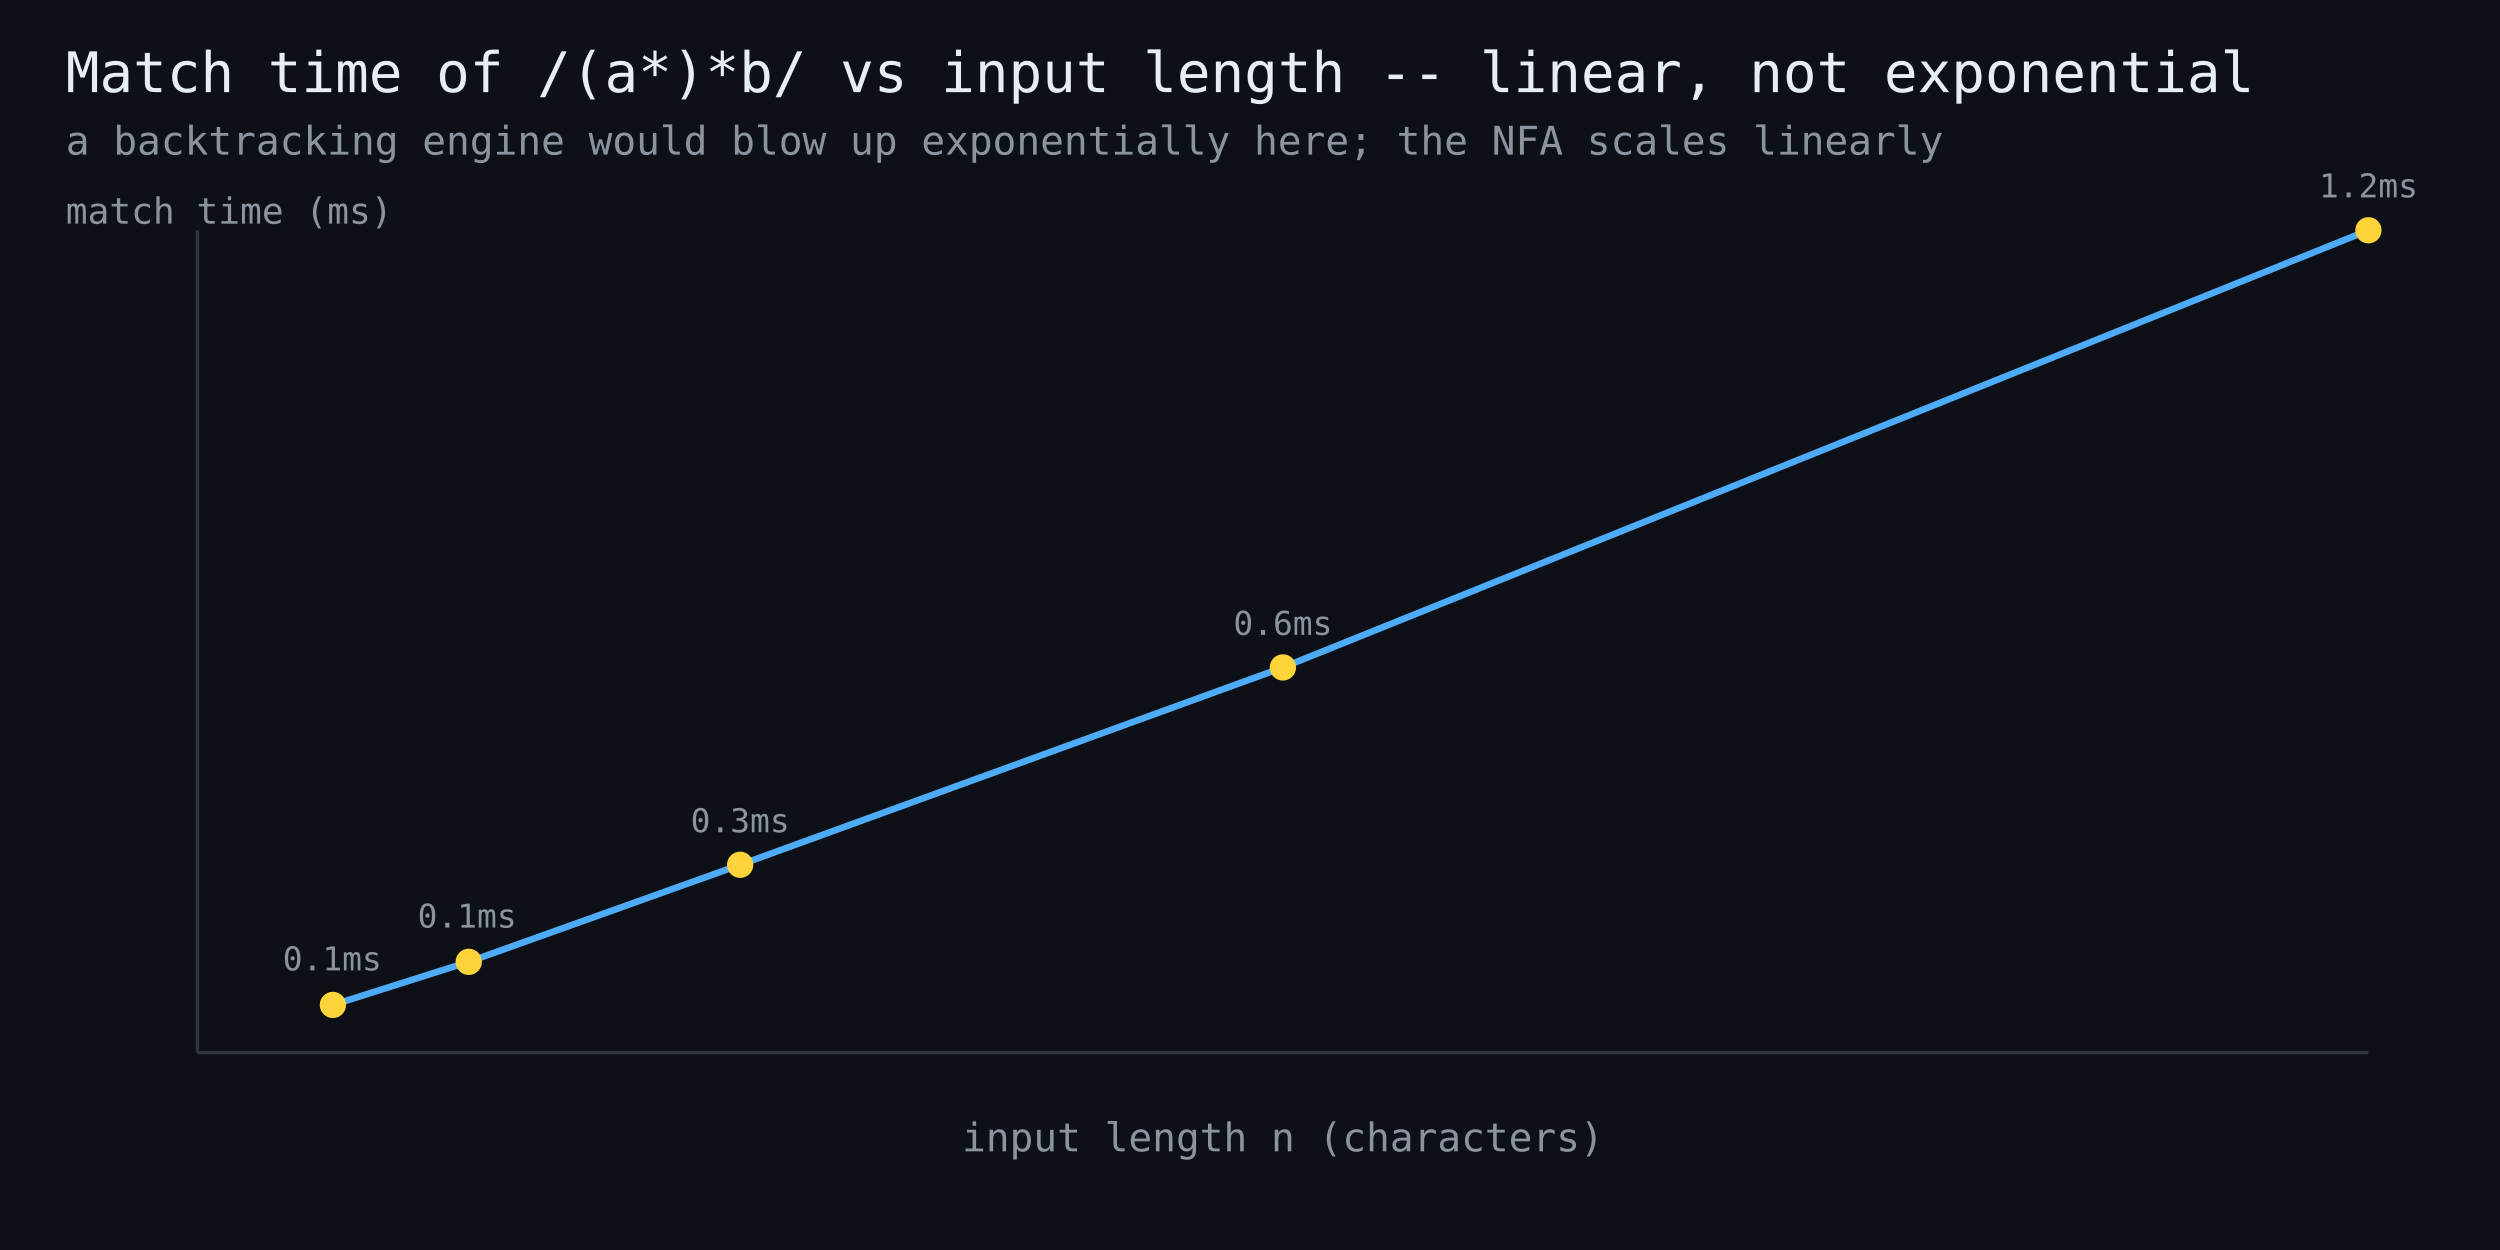
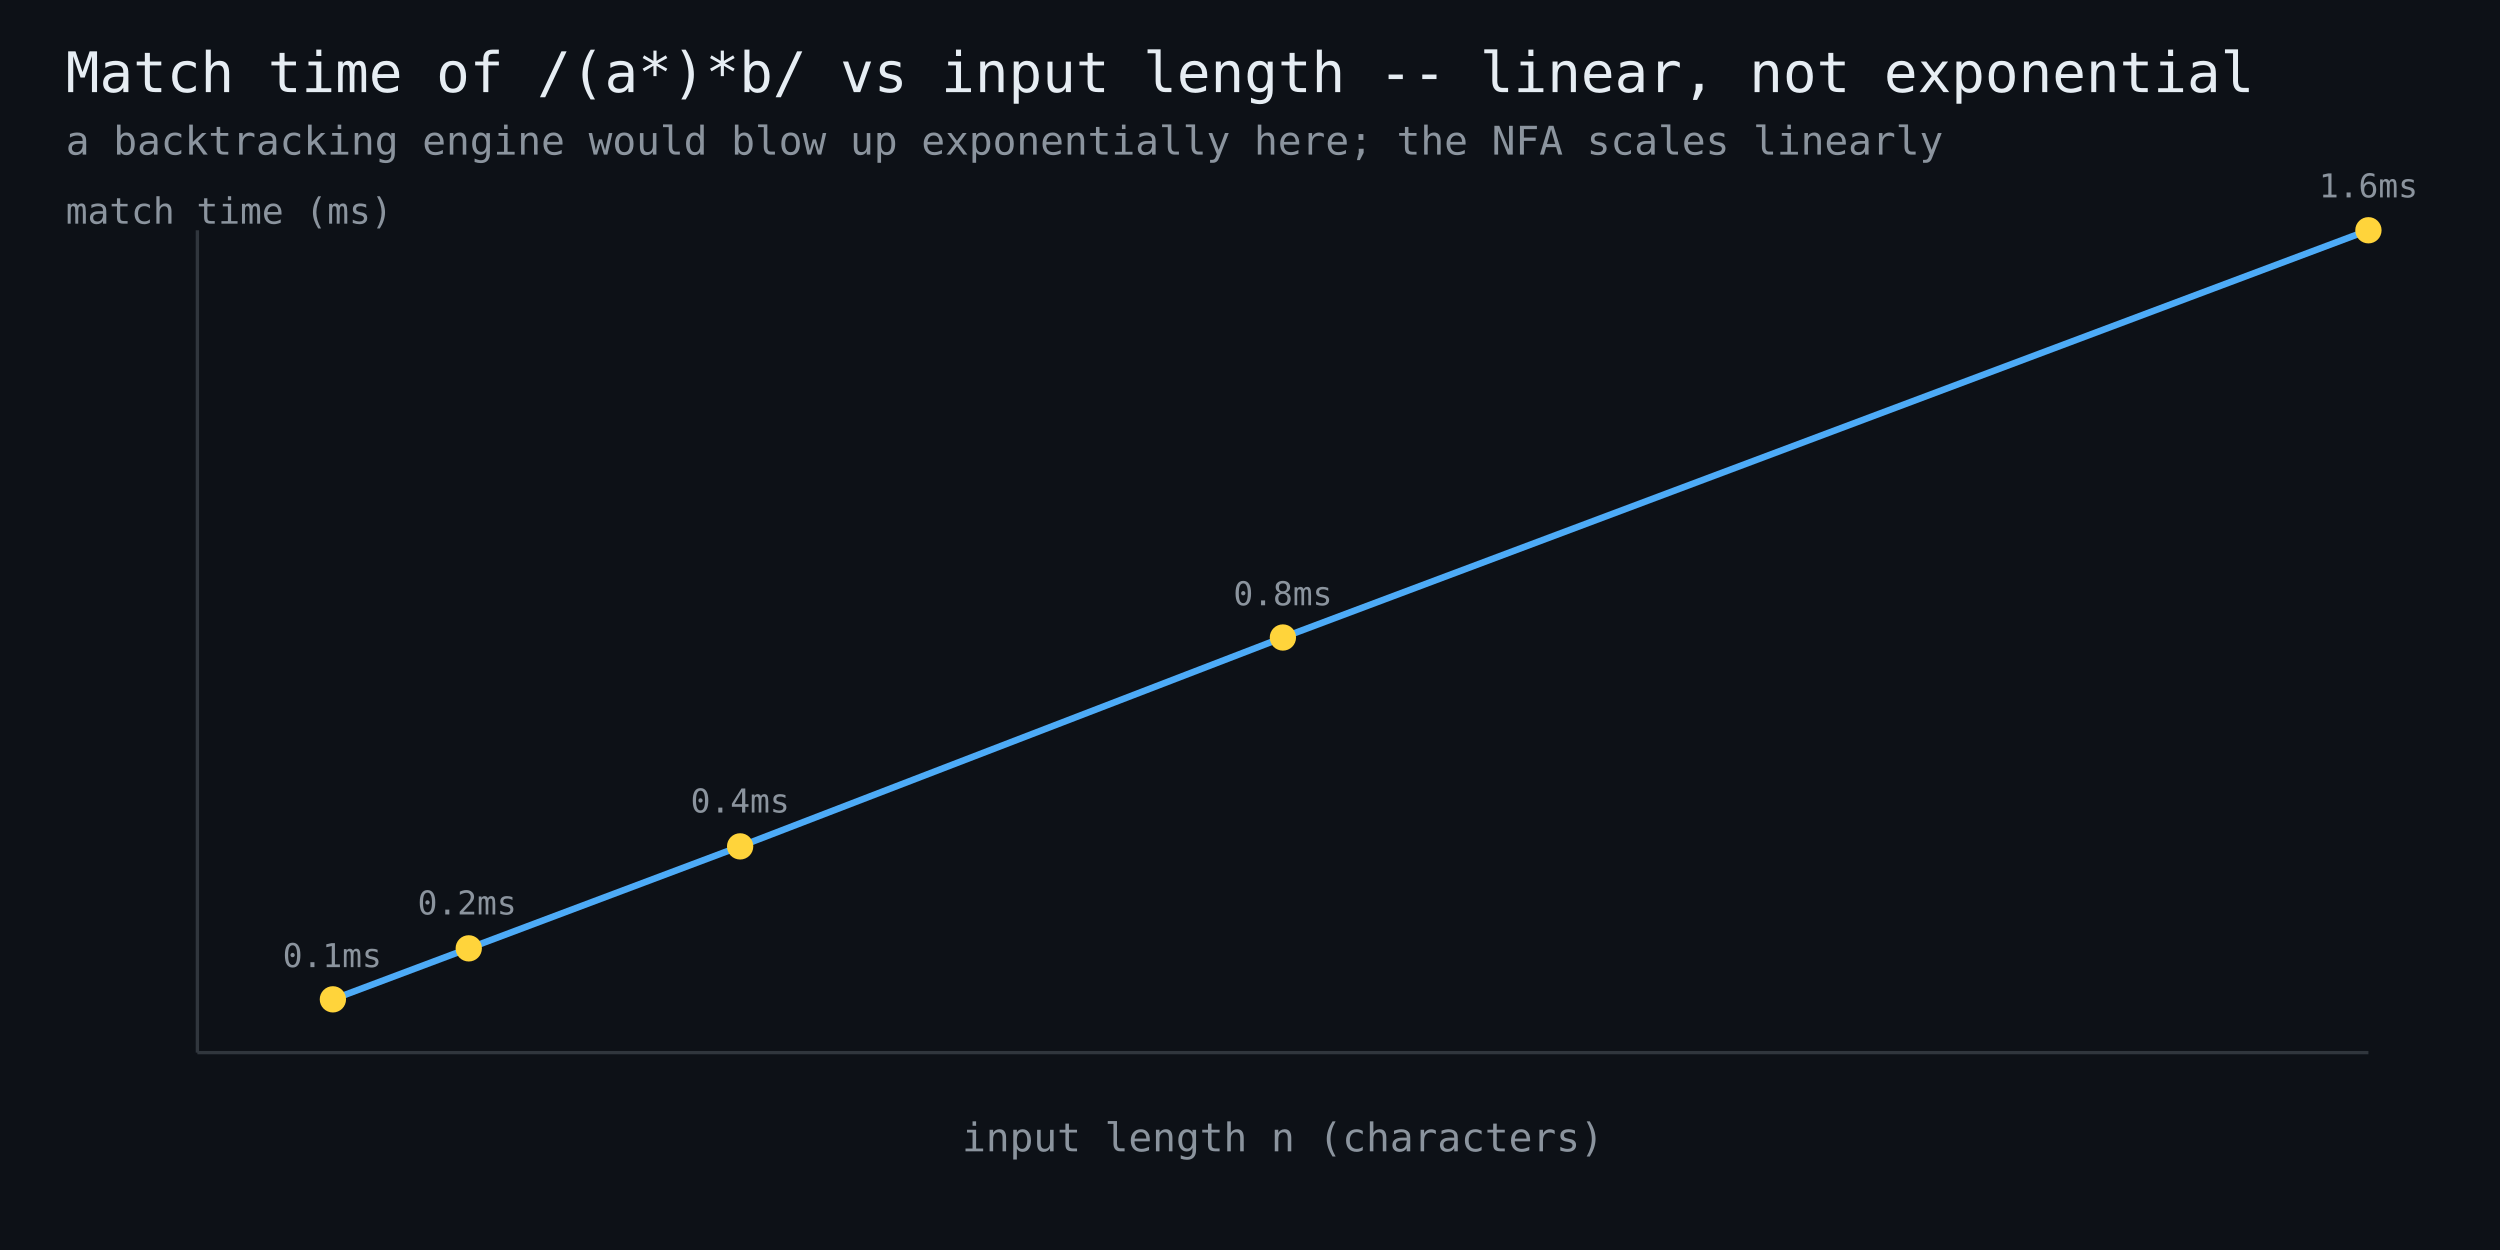
<svg xmlns="http://www.w3.org/2000/svg" width="760" height="380" viewBox="0 0 760 380" font-family="monospace">
  <rect width="760" height="380" fill="#0d1117" />
  <text x="20" y="28" fill="#e6edf3" font-size="17">Match time of /(a*)*b/ vs input length -- linear, not exponential</text>
  <text x="20" y="47" fill="#8b949e" font-size="12">a backtracking engine would blow up exponentially here; the NFA scales linearly</text>
  <line x1="60" y1="320" x2="720" y2="320" stroke="#30363d" stroke-width="1" />
  <line x1="60" y1="320" x2="60" y2="70" stroke="#30363d" stroke-width="1" />
-   <polyline points="101.2,305.5 142.5,292.4 225.0,262.9 390.0,202.9 720.0,70.0" fill="none" stroke="#4dabf7" stroke-width="2" />
-   <circle cx="101.2" cy="305.5" r="4" fill="#ffd43b" />
-   <text x="101" y="295" fill="#8b949e" font-size="10" text-anchor="middle">0.1ms</text>
-   <circle cx="142.5" cy="292.4" r="4" fill="#ffd43b" />
-   <text x="142" y="282" fill="#8b949e" font-size="10" text-anchor="middle">0.1ms</text>
-   <circle cx="225.0" cy="262.9" r="4" fill="#ffd43b" />
-   <text x="225" y="253" fill="#8b949e" font-size="10" text-anchor="middle">0.3ms</text>
-   <circle cx="390.0" cy="202.9" r="4" fill="#ffd43b" />
-   <text x="390" y="193" fill="#8b949e" font-size="10" text-anchor="middle">0.6ms</text>
+   <polyline points="101.2,303.8 142.5,288.3 225.0,257.3 390.0,193.8 720.0,70.0" fill="none" stroke="#4dabf7" stroke-width="2" />
+   <circle cx="101.2" cy="303.8" r="4" fill="#ffd43b" />
+   <text x="101" y="294" fill="#8b949e" font-size="10" text-anchor="middle">0.1ms</text>
+   <circle cx="142.5" cy="288.3" r="4" fill="#ffd43b" />
+   <text x="142" y="278" fill="#8b949e" font-size="10" text-anchor="middle">0.2ms</text>
+   <circle cx="225.0" cy="257.3" r="4" fill="#ffd43b" />
+   <text x="225" y="247" fill="#8b949e" font-size="10" text-anchor="middle">0.4ms</text>
+   <circle cx="390.0" cy="193.8" r="4" fill="#ffd43b" />
+   <text x="390" y="184" fill="#8b949e" font-size="10" text-anchor="middle">0.8ms</text>
  <circle cx="720.0" cy="70.0" r="4" fill="#ffd43b" />
-   <text x="720" y="60" fill="#8b949e" font-size="10" text-anchor="middle">1.2ms</text>
+   <text x="720" y="60" fill="#8b949e" font-size="10" text-anchor="middle">1.6ms</text>
  <text x="390" y="350" fill="#8b949e" font-size="12" text-anchor="middle">input length n (characters)</text>
  <text x="20" y="68" fill="#8b949e" font-size="11">match time (ms)</text>
</svg>
